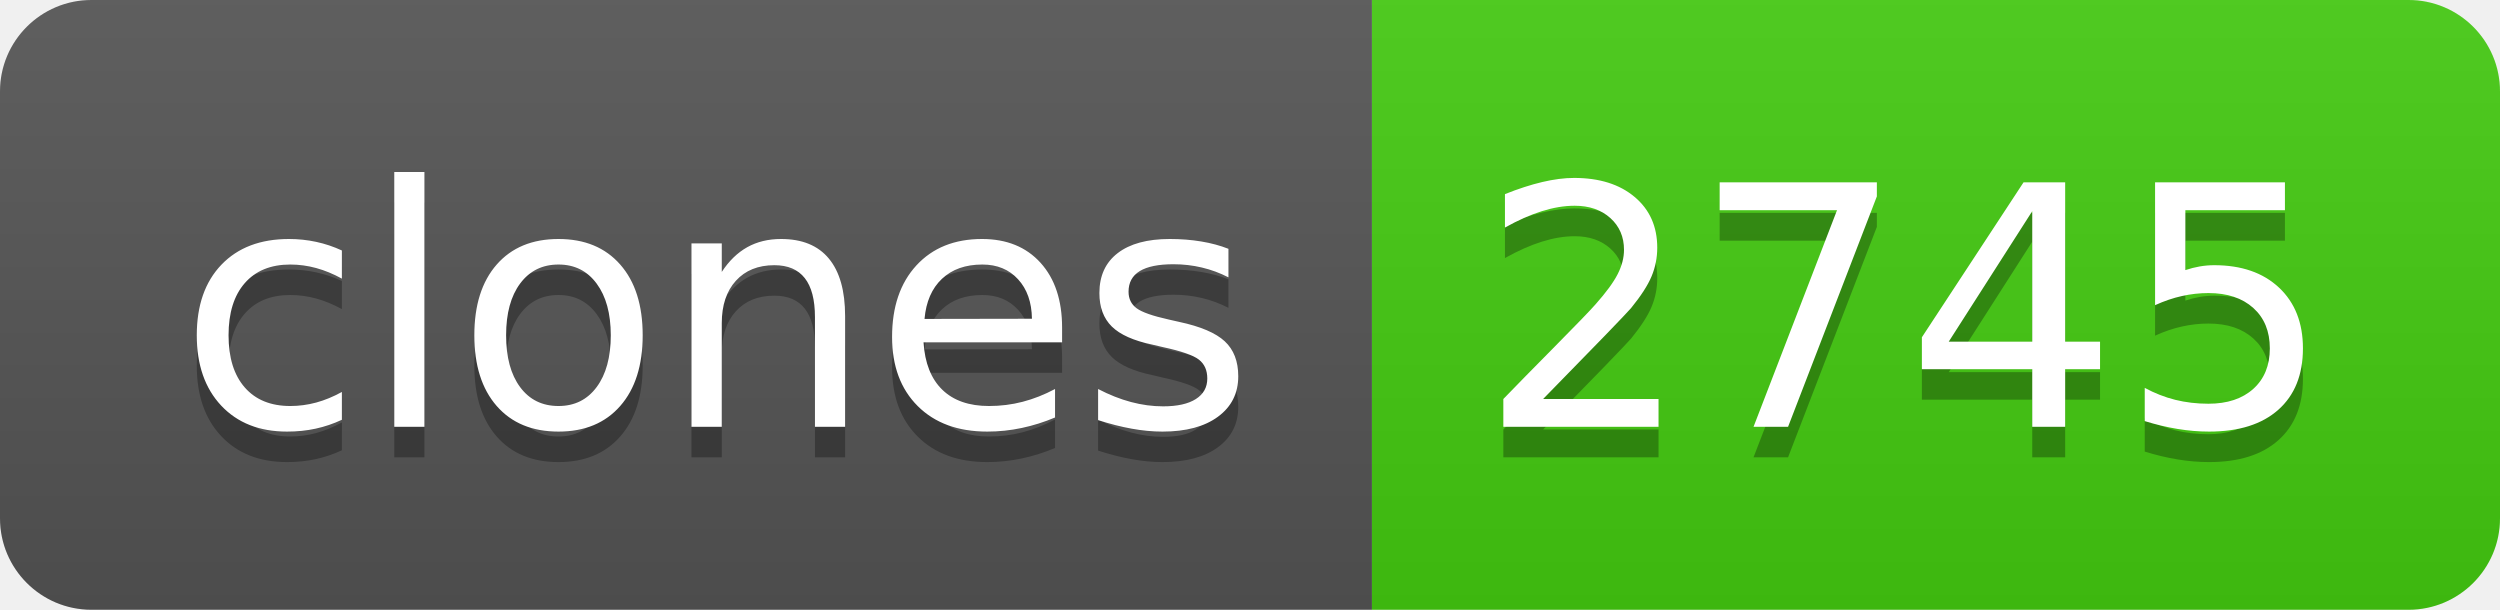
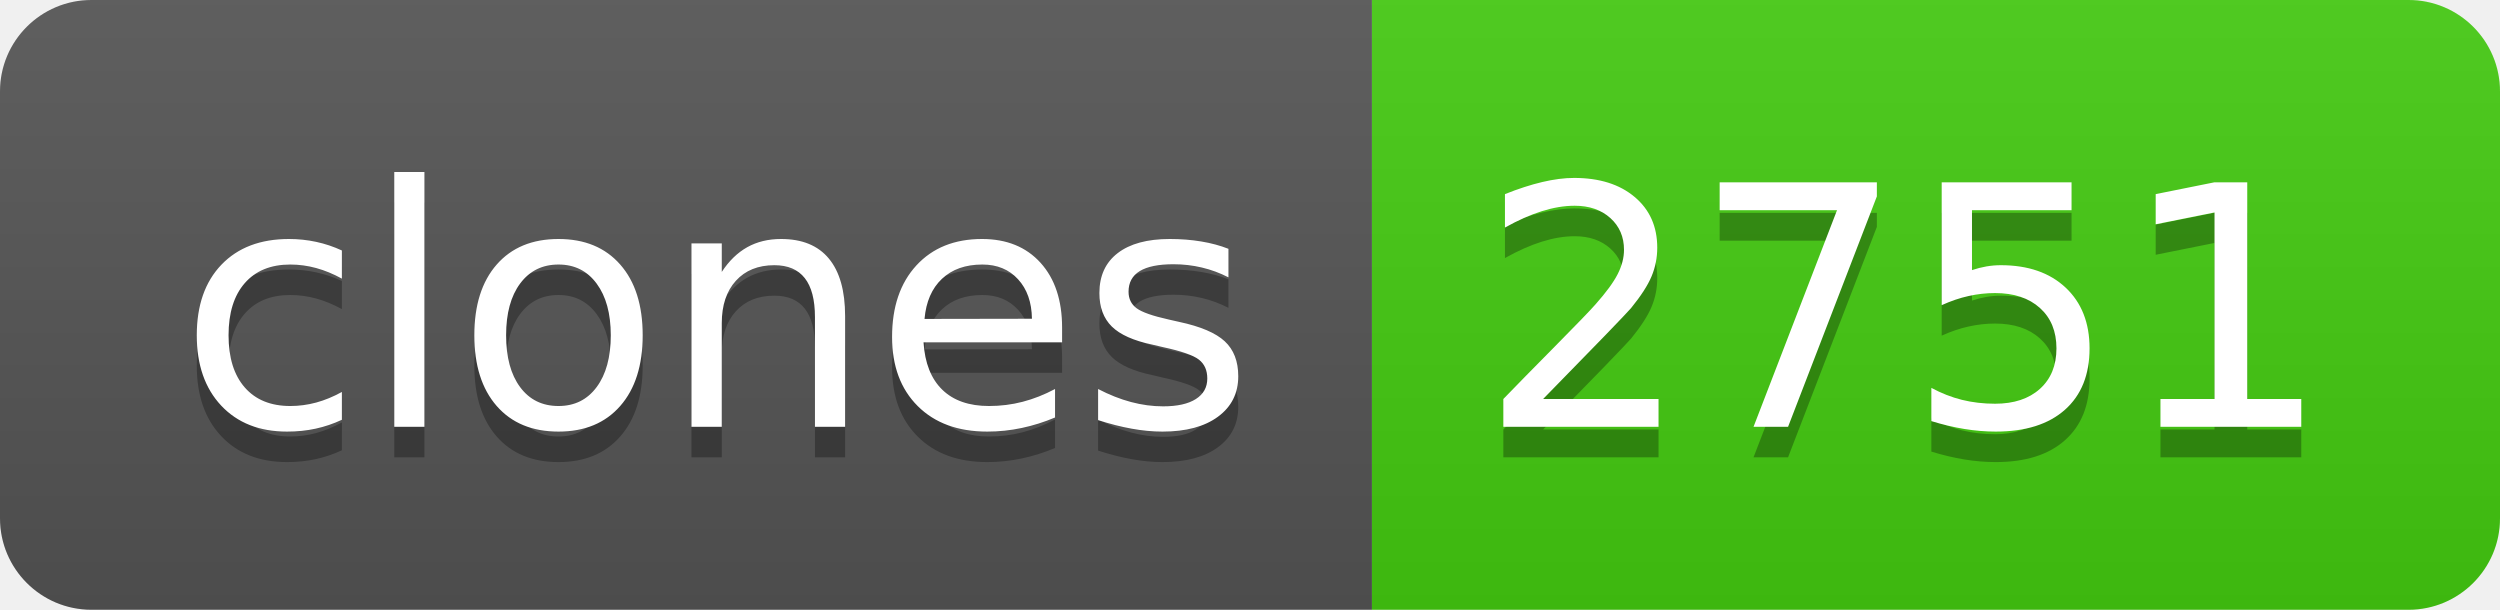
- <svg xmlns="http://www.w3.org/2000/svg" width="82" height="20" role="img" aria-label="clones: 2745">
+ <svg xmlns="http://www.w3.org/2000/svg" width="82" height="20" role="img" aria-label="clones: 2751">
  <linearGradient id="s" x2="0" y2="100%">
    <stop offset="0" stop-color="#bbb" stop-opacity=".1" />
    <stop offset="1" stop-opacity=".1" />
  </linearGradient>
  <clipPath id="r">
    <rect width="82" height="20" rx="3" fill="#fff" />
  </clipPath>
  <g clip-path="url(#r)">
    <rect width="45" height="20" fill="#555" />
    <rect x="45" width="37" height="20" fill="#4c1" />
    <rect width="82" height="20" fill="url(#s)" />
  </g>
  <g fill="#fff" text-anchor="middle" font-family="Verdana,Geneva,DejaVu Sans,sans-serif" text-rendering="geometricPrecision" font-size="110">
    <text aria-hidden="true" x="235" y="150" fill="#010101" fill-opacity=".3" transform="scale(.1)" textLength="350">clones</text>
    <text x="235" y="140" transform="scale(.1)" fill="#fff" textLength="350">clones</text>
-     <text aria-hidden="true" x="625" y="150" fill="#010101" fill-opacity=".3" transform="scale(.1)" textLength="270">2745</text>
-     <text x="625" y="140" transform="scale(.1)" fill="#fff" textLength="270">2745</text>
+     <text aria-hidden="true" x="625" y="150" fill="#010101" fill-opacity=".3" transform="scale(.1)" textLength="270">2751</text>
+     <text x="625" y="140" transform="scale(.1)" fill="#fff" textLength="270">2751</text>
  </g>
</svg>
